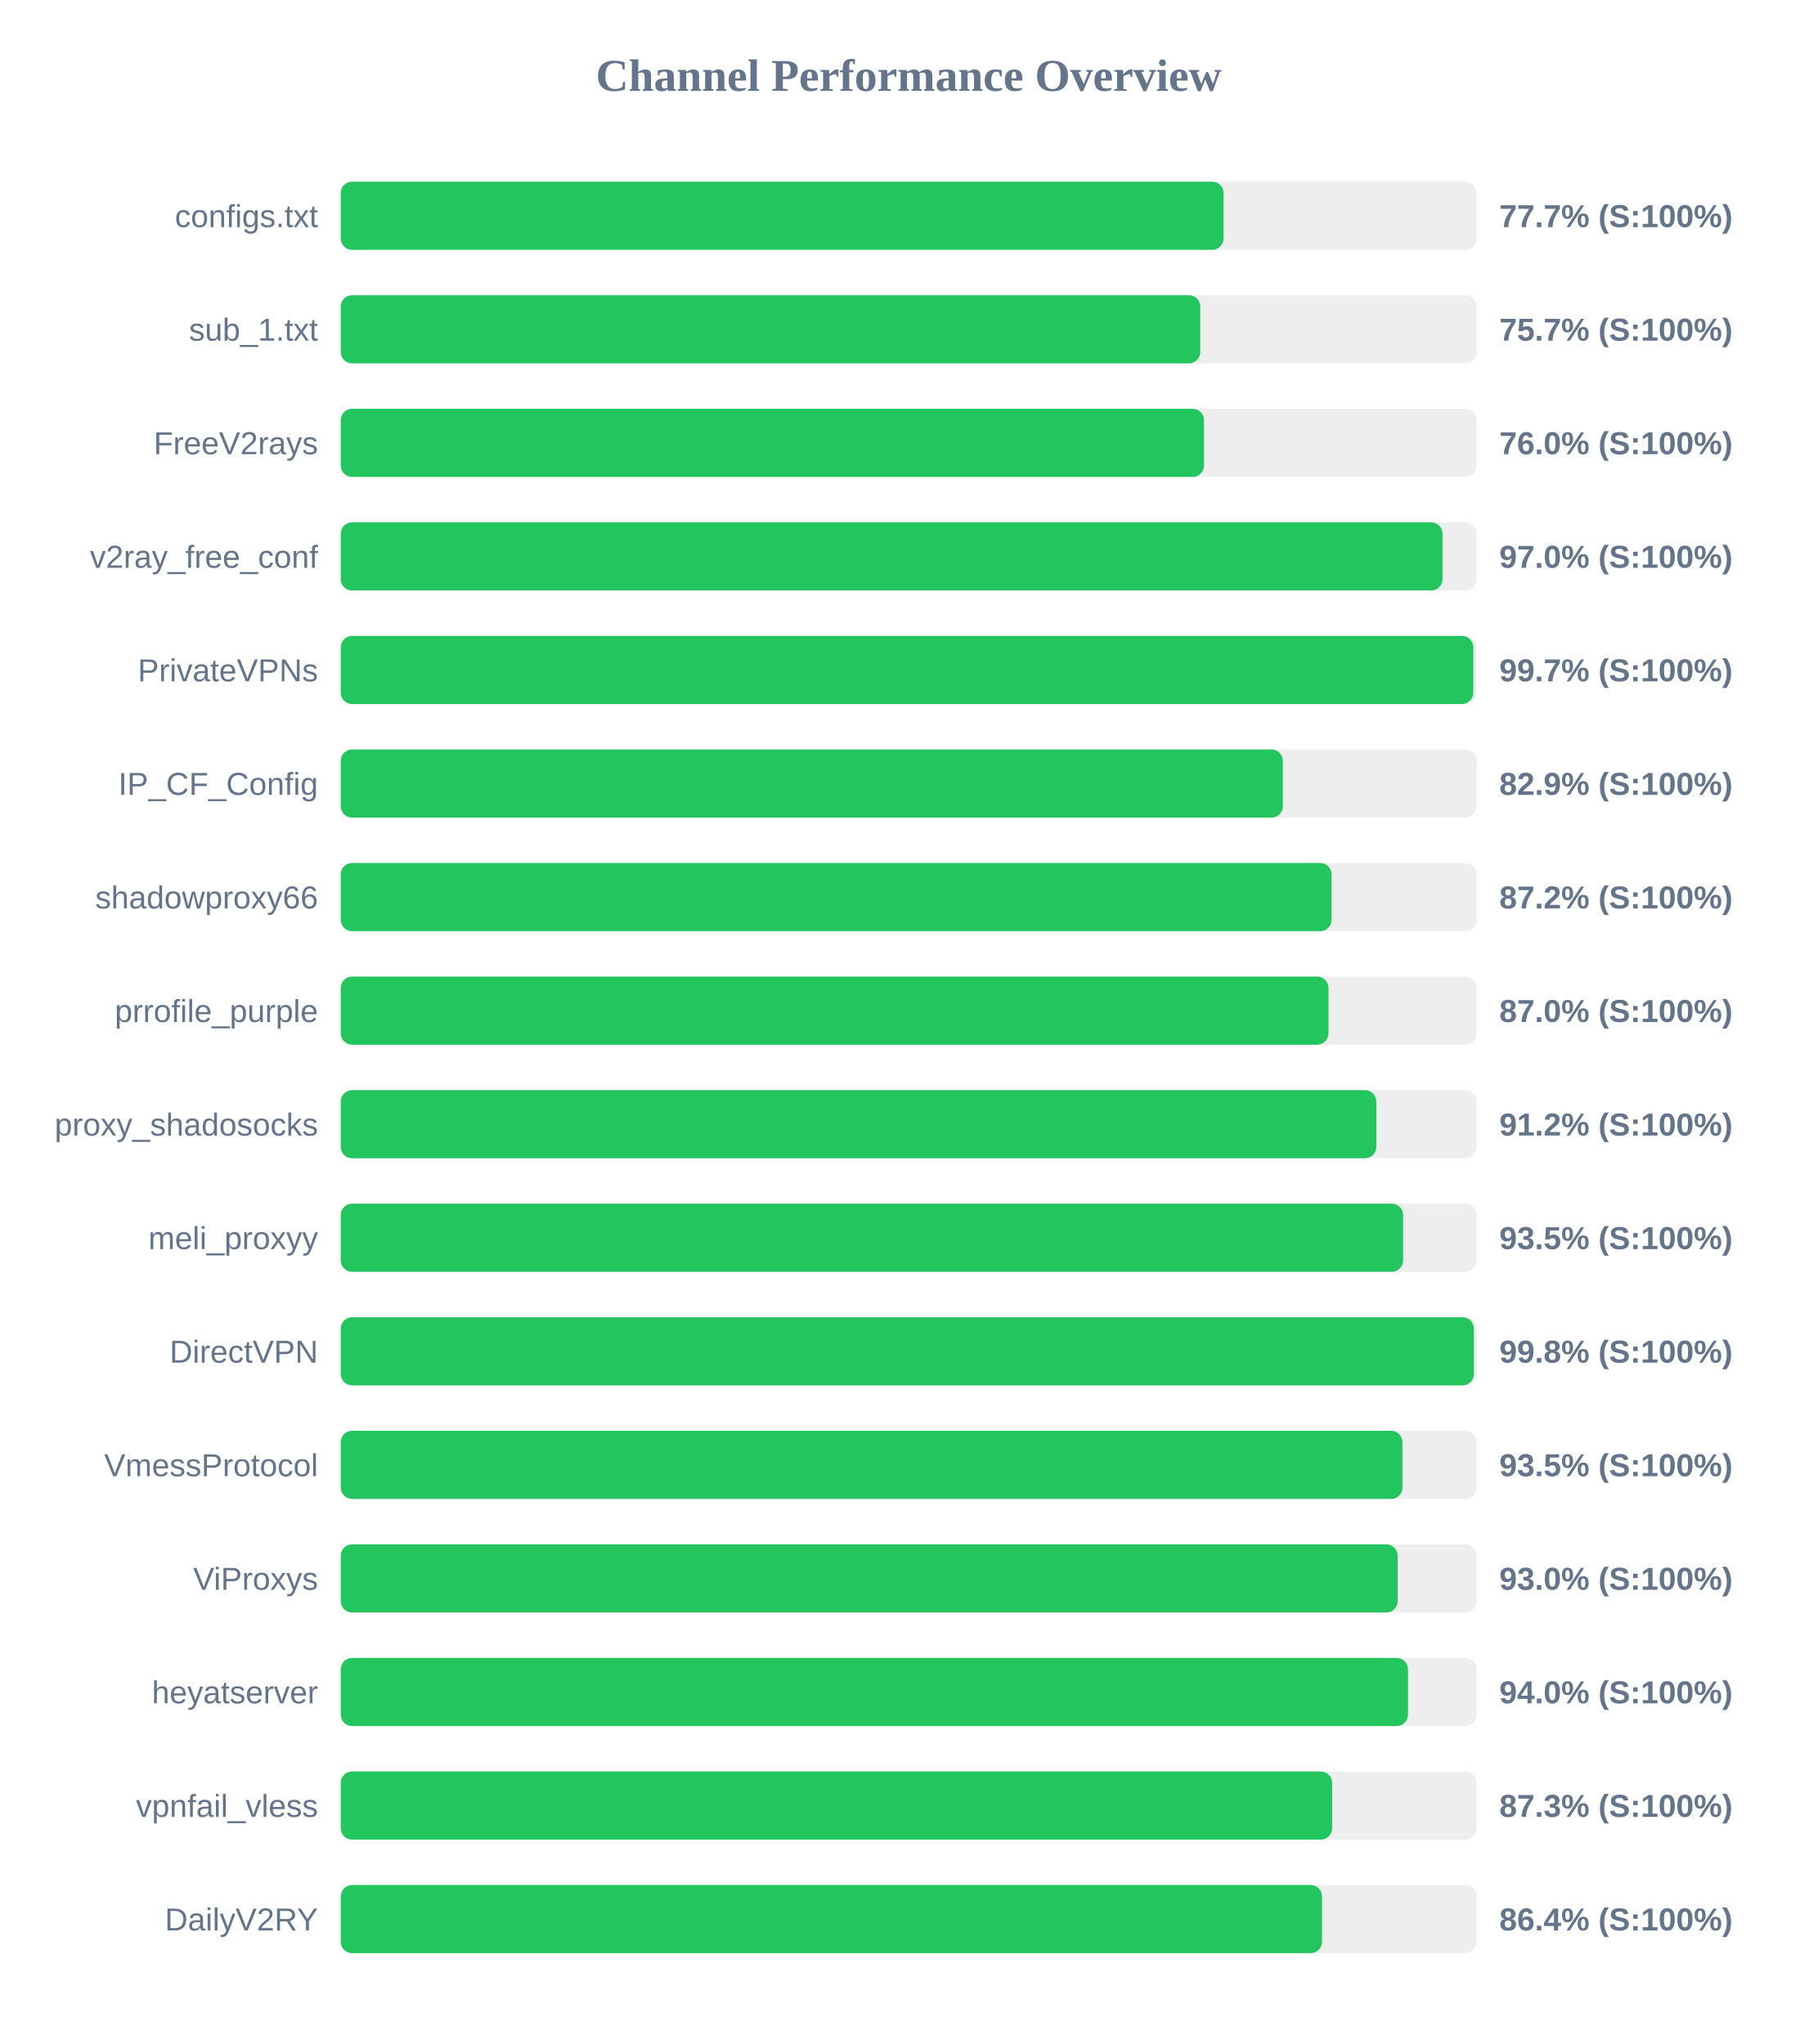
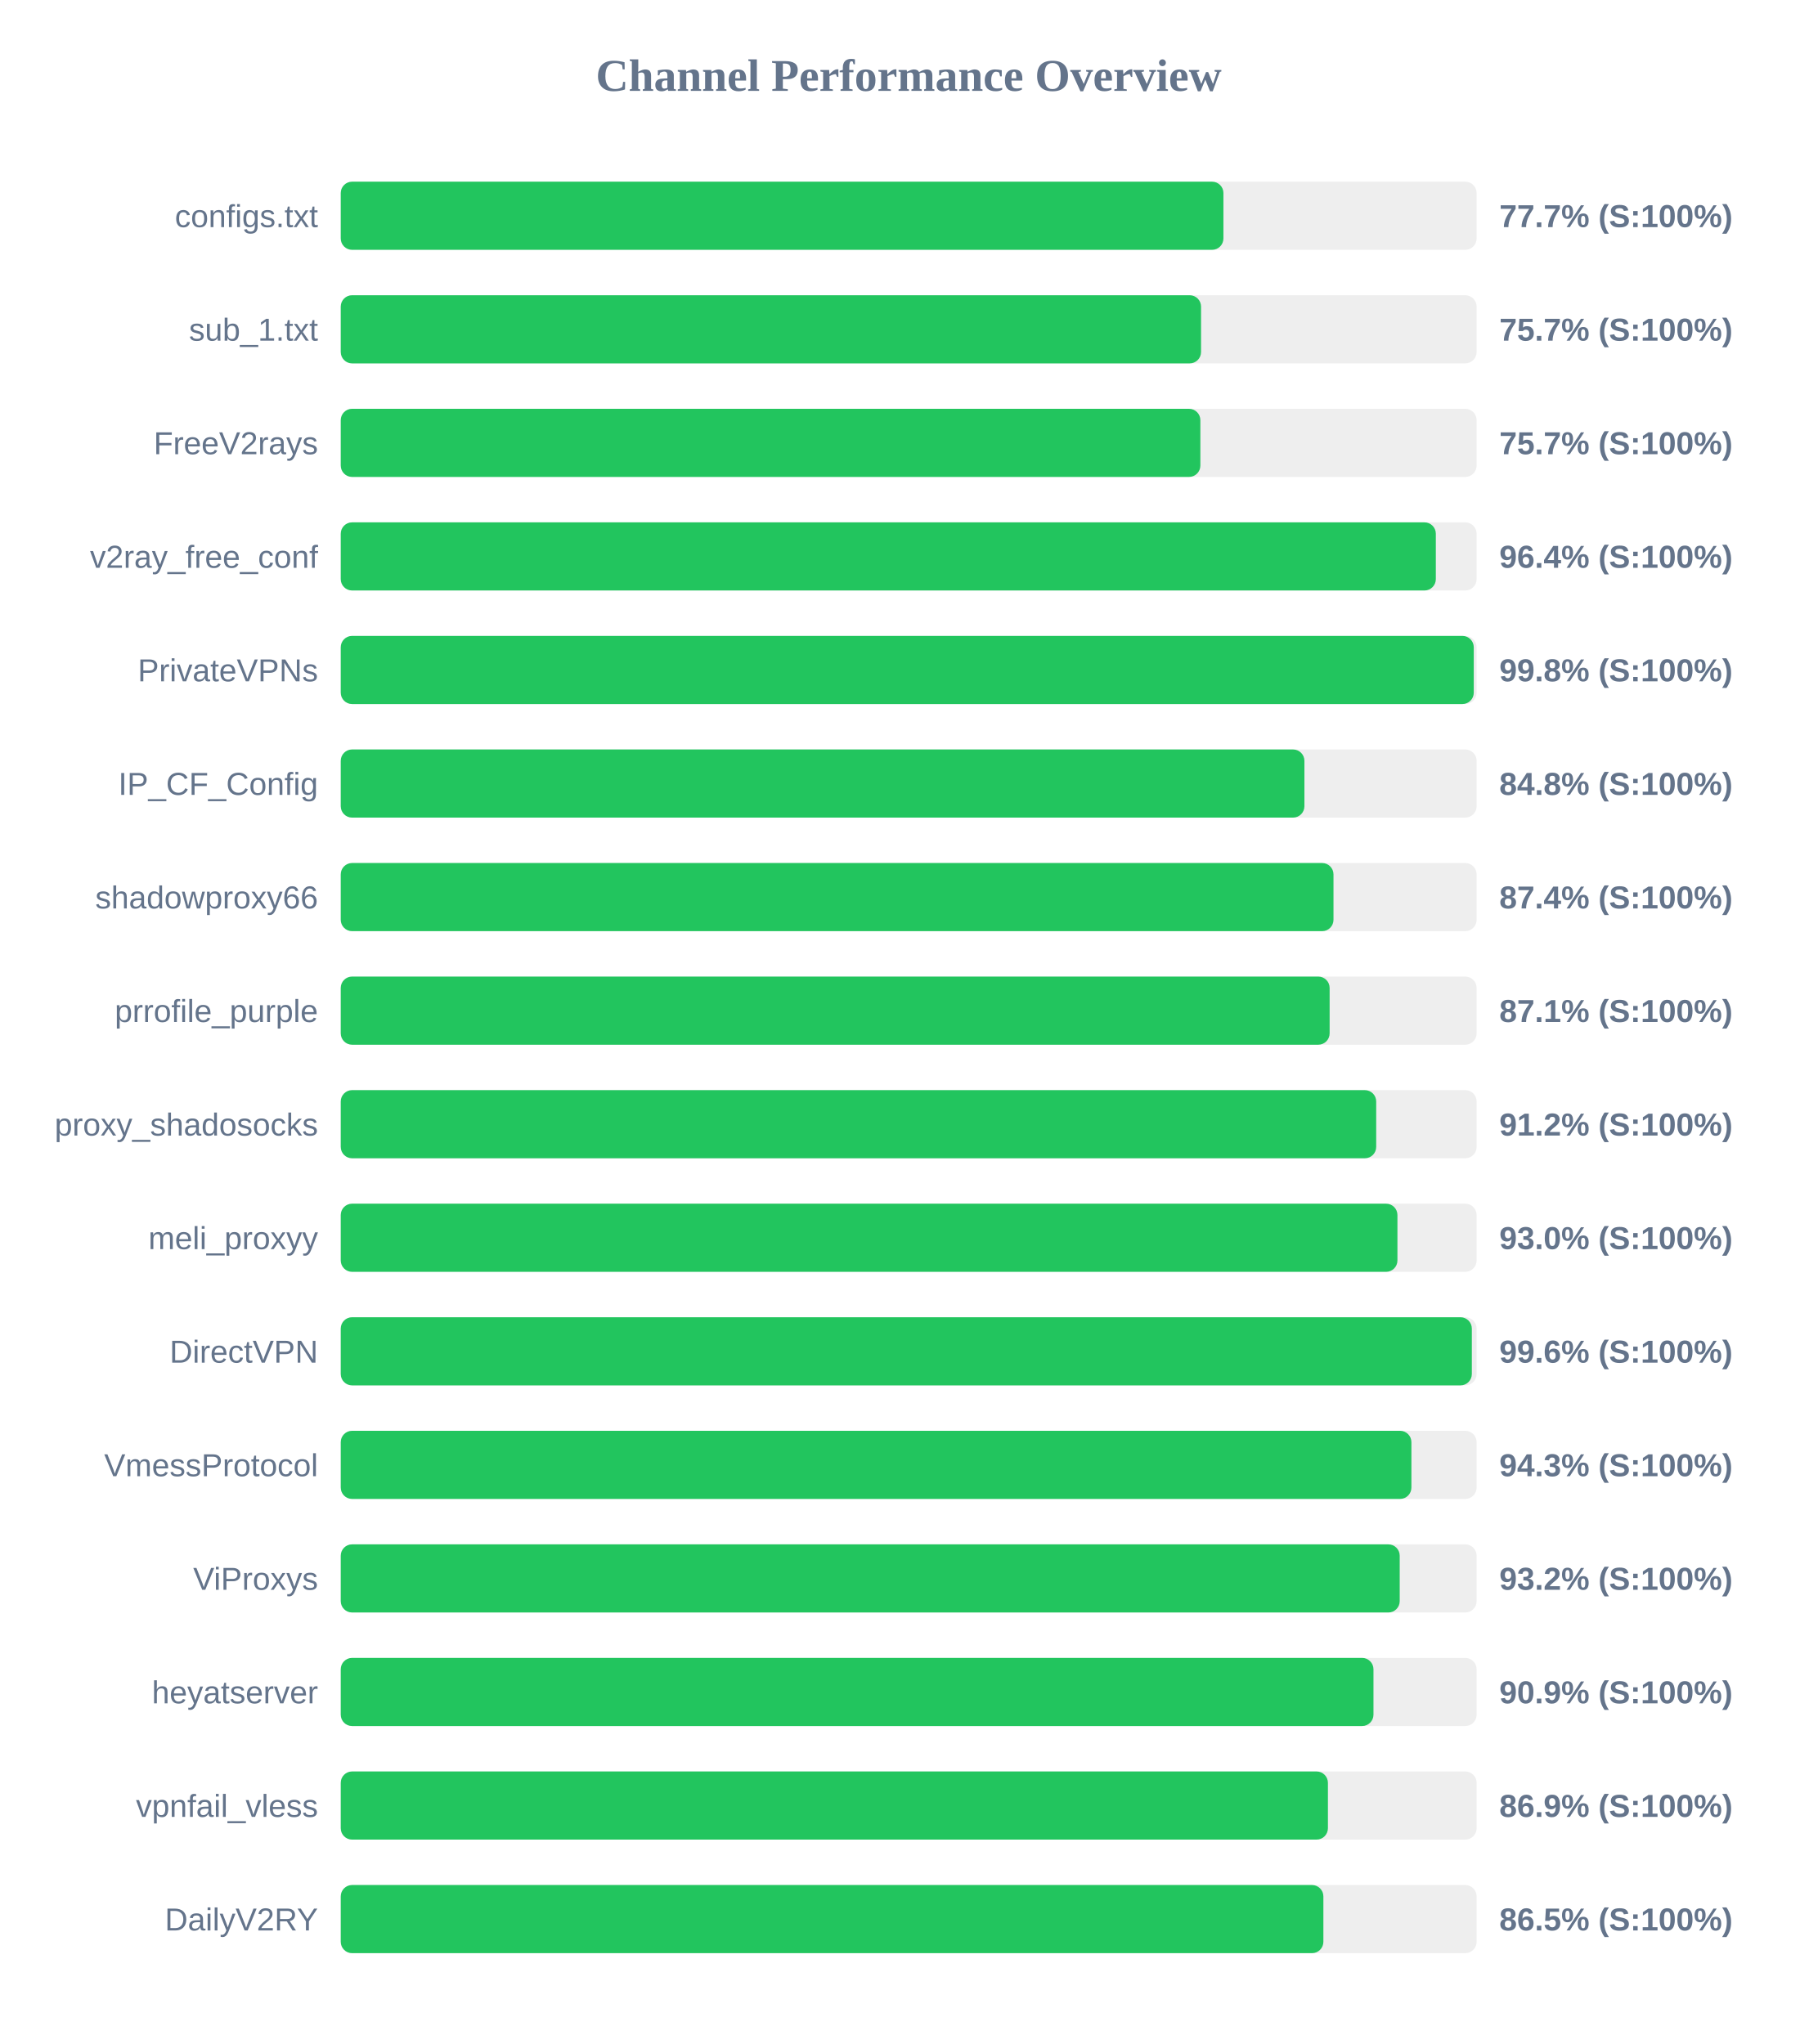
<svg xmlns="http://www.w3.org/2000/svg" width="800" height="900" version="1.1">
  <style>
        .row { font: 14px Arial; fill: #64748b; }
        .score { font: bold 14px Arial; fill: #64748b; }
    </style>
  <text x="400" y="40" text-anchor="middle" font-size="20px" font-weight="bold" fill="#64748b">Channel Performance Overview</text>
  <rect x="150" y="80" width="500" height="30" fill="#eee" rx="5" />
-   <rect x="150" y="80" width="388.6" height="30" fill="#22c55e" rx="5" />
+   <rect x="150" y="80" width="388.55" height="30" fill="#22c55e" rx="5" />
  <text x="140" y="100" text-anchor="end" class="row">configs.txt</text>
  <text x="660" y="100" text-anchor="start" class="score">77.7% (S:100%)</text>
  <rect x="150" y="130" width="500" height="30" fill="#eee" rx="5" />
-   <rect x="150" y="130" width="378.35" height="30" fill="#22c55e" rx="5" />
+   <rect x="150" y="130" width="378.7" height="30" fill="#22c55e" rx="5" />
  <text x="140" y="150" text-anchor="end" class="row">sub_1.txt</text>
  <text x="660" y="150" text-anchor="start" class="score">75.7% (S:100%)</text>
  <rect x="150" y="180" width="500" height="30" fill="#eee" rx="5" />
-   <rect x="150" y="180" width="380.0" height="30" fill="#22c55e" rx="5" />
+   <rect x="150" y="180" width="378.4" height="30" fill="#22c55e" rx="5" />
  <text x="140" y="200" text-anchor="end" class="row">FreeV2rays</text>
-   <text x="660" y="200" text-anchor="start" class="score">76.0% (S:100%)</text>
+   <text x="660" y="200" text-anchor="start" class="score">75.7% (S:100%)</text>
  <rect x="150" y="230" width="500" height="30" fill="#eee" rx="5" />
-   <rect x="150" y="230" width="485.0" height="30" fill="#22c55e" rx="5" />
+   <rect x="150" y="230" width="482.05" height="30" fill="#22c55e" rx="5" />
  <text x="140" y="250" text-anchor="end" class="row">v2ray_free_conf</text>
-   <text x="660" y="250" text-anchor="start" class="score">97.0% (S:100%)</text>
+   <text x="660" y="250" text-anchor="start" class="score">96.4% (S:100%)</text>
  <rect x="150" y="280" width="500" height="30" fill="#eee" rx="5" />
-   <rect x="150" y="280" width="498.55" height="30" fill="#22c55e" rx="5" />
+   <rect x="150" y="280" width="498.75" height="30" fill="#22c55e" rx="5" />
  <text x="140" y="300" text-anchor="end" class="row">PrivateVPNs</text>
-   <text x="660" y="300" text-anchor="start" class="score">99.7% (S:100%)</text>
+   <text x="660" y="300" text-anchor="start" class="score">99.8% (S:100%)</text>
  <rect x="150" y="330" width="500" height="30" fill="#eee" rx="5" />
-   <rect x="150" y="330" width="414.7" height="30" fill="#22c55e" rx="5" />
+   <rect x="150" y="330" width="424.2" height="30" fill="#22c55e" rx="5" />
  <text x="140" y="350" text-anchor="end" class="row">IP_CF_Config</text>
-   <text x="660" y="350" text-anchor="start" class="score">82.9% (S:100%)</text>
+   <text x="660" y="350" text-anchor="start" class="score">84.8% (S:100%)</text>
  <rect x="150" y="380" width="500" height="30" fill="#eee" rx="5" />
-   <rect x="150" y="380" width="436.15" height="30" fill="#22c55e" rx="5" />
+   <rect x="150" y="380" width="437.0" height="30" fill="#22c55e" rx="5" />
  <text x="140" y="400" text-anchor="end" class="row">shadowproxy66</text>
-   <text x="660" y="400" text-anchor="start" class="score">87.2% (S:100%)</text>
+   <text x="660" y="400" text-anchor="start" class="score">87.4% (S:100%)</text>
  <rect x="150" y="430" width="500" height="30" fill="#eee" rx="5" />
-   <rect x="150" y="430" width="434.8" height="30" fill="#22c55e" rx="5" />
+   <rect x="150" y="430" width="435.3" height="30" fill="#22c55e" rx="5" />
  <text x="140" y="450" text-anchor="end" class="row">prrofile_purple</text>
-   <text x="660" y="450" text-anchor="start" class="score">87.0% (S:100%)</text>
+   <text x="660" y="450" text-anchor="start" class="score">87.1% (S:100%)</text>
  <rect x="150" y="480" width="500" height="30" fill="#eee" rx="5" />
-   <rect x="150" y="480" width="455.85" height="30" fill="#22c55e" rx="5" />
+   <rect x="150" y="480" width="455.8" height="30" fill="#22c55e" rx="5" />
  <text x="140" y="500" text-anchor="end" class="row">proxy_shadosocks</text>
  <text x="660" y="500" text-anchor="start" class="score">91.2% (S:100%)</text>
  <rect x="150" y="530" width="500" height="30" fill="#eee" rx="5" />
-   <rect x="150" y="530" width="467.65" height="30" fill="#22c55e" rx="5" />
+   <rect x="150" y="530" width="465.15" height="30" fill="#22c55e" rx="5" />
  <text x="140" y="550" text-anchor="end" class="row">meli_proxyy</text>
-   <text x="660" y="550" text-anchor="start" class="score">93.5% (S:100%)</text>
+   <text x="660" y="550" text-anchor="start" class="score">93.0% (S:100%)</text>
  <rect x="150" y="580" width="500" height="30" fill="#eee" rx="5" />
-   <rect x="150" y="580" width="498.8" height="30" fill="#22c55e" rx="5" />
+   <rect x="150" y="580" width="497.9" height="30" fill="#22c55e" rx="5" />
  <text x="140" y="600" text-anchor="end" class="row">DirectVPN</text>
-   <text x="660" y="600" text-anchor="start" class="score">99.8% (S:100%)</text>
+   <text x="660" y="600" text-anchor="start" class="score">99.6% (S:100%)</text>
  <rect x="150" y="630" width="500" height="30" fill="#eee" rx="5" />
-   <rect x="150" y="630" width="467.35" height="30" fill="#22c55e" rx="5" />
+   <rect x="150" y="630" width="471.3" height="30" fill="#22c55e" rx="5" />
  <text x="140" y="650" text-anchor="end" class="row">VmessProtocol</text>
-   <text x="660" y="650" text-anchor="start" class="score">93.5% (S:100%)</text>
+   <text x="660" y="650" text-anchor="start" class="score">94.3% (S:100%)</text>
  <rect x="150" y="680" width="500" height="30" fill="#eee" rx="5" />
-   <rect x="150" y="680" width="465.25" height="30" fill="#22c55e" rx="5" />
+   <rect x="150" y="680" width="466.15" height="30" fill="#22c55e" rx="5" />
  <text x="140" y="700" text-anchor="end" class="row">ViProxys</text>
-   <text x="660" y="700" text-anchor="start" class="score">93.0% (S:100%)</text>
+   <text x="660" y="700" text-anchor="start" class="score">93.2% (S:100%)</text>
  <rect x="150" y="730" width="500" height="30" fill="#eee" rx="5" />
-   <rect x="150" y="730" width="469.8" height="30" fill="#22c55e" rx="5" />
+   <rect x="150" y="730" width="454.6" height="30" fill="#22c55e" rx="5" />
  <text x="140" y="750" text-anchor="end" class="row">heyatserver</text>
-   <text x="660" y="750" text-anchor="start" class="score">94.0% (S:100%)</text>
+   <text x="660" y="750" text-anchor="start" class="score">90.9% (S:100%)</text>
  <rect x="150" y="780" width="500" height="30" fill="#eee" rx="5" />
-   <rect x="150" y="780" width="436.4" height="30" fill="#22c55e" rx="5" />
+   <rect x="150" y="780" width="434.55" height="30" fill="#22c55e" rx="5" />
  <text x="140" y="800" text-anchor="end" class="row">vpnfail_vless</text>
-   <text x="660" y="800" text-anchor="start" class="score">87.3% (S:100%)</text>
+   <text x="660" y="800" text-anchor="start" class="score">86.9% (S:100%)</text>
  <rect x="150" y="830" width="500" height="30" fill="#eee" rx="5" />
-   <rect x="150" y="830" width="431.95" height="30" fill="#22c55e" rx="5" />
+   <rect x="150" y="830" width="432.55" height="30" fill="#22c55e" rx="5" />
  <text x="140" y="850" text-anchor="end" class="row">DailyV2RY</text>
-   <text x="660" y="850" text-anchor="start" class="score">86.4% (S:100%)</text>
+   <text x="660" y="850" text-anchor="start" class="score">86.5% (S:100%)</text>
</svg>
